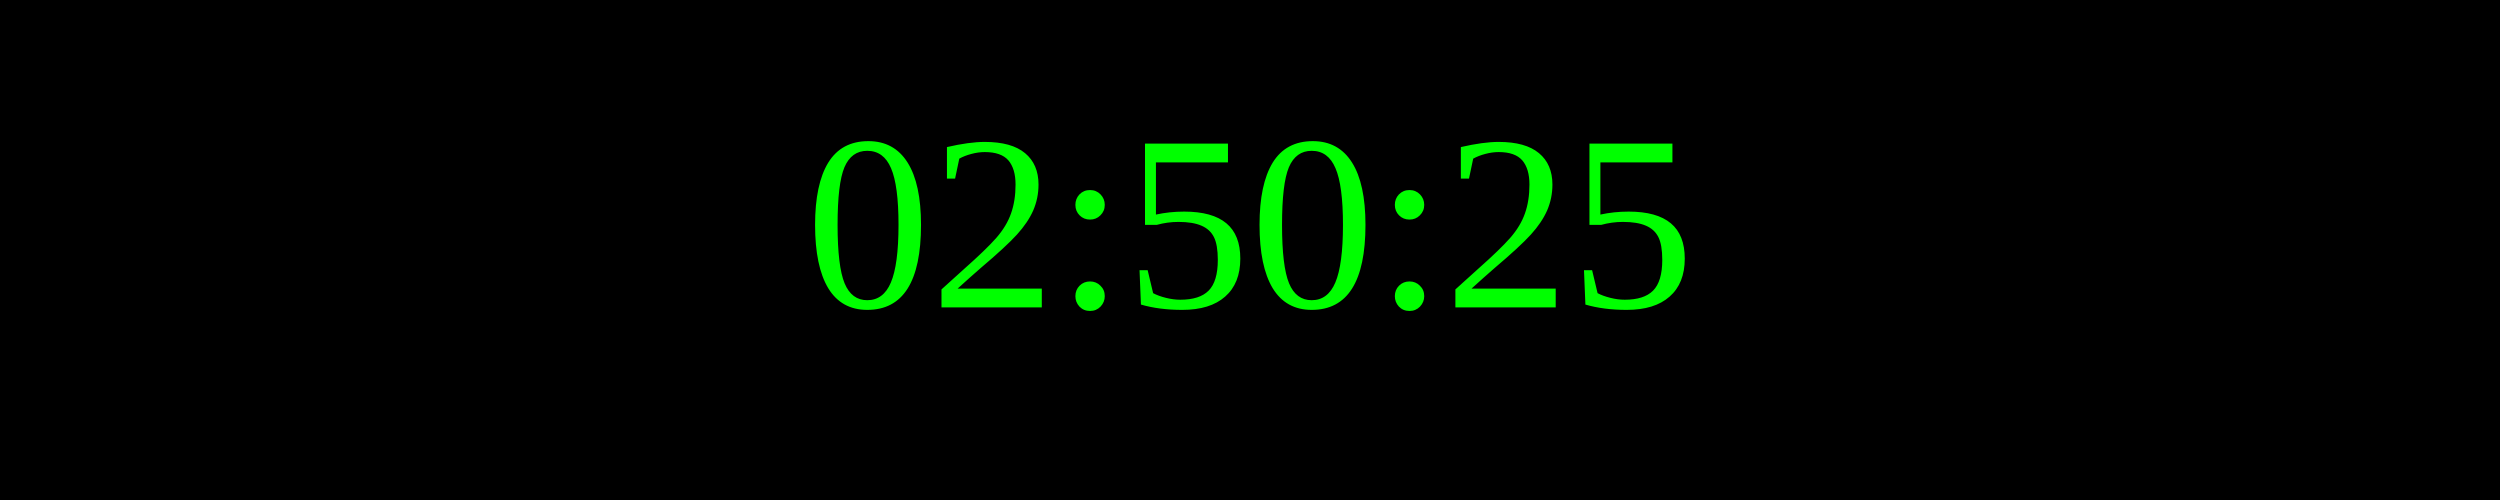
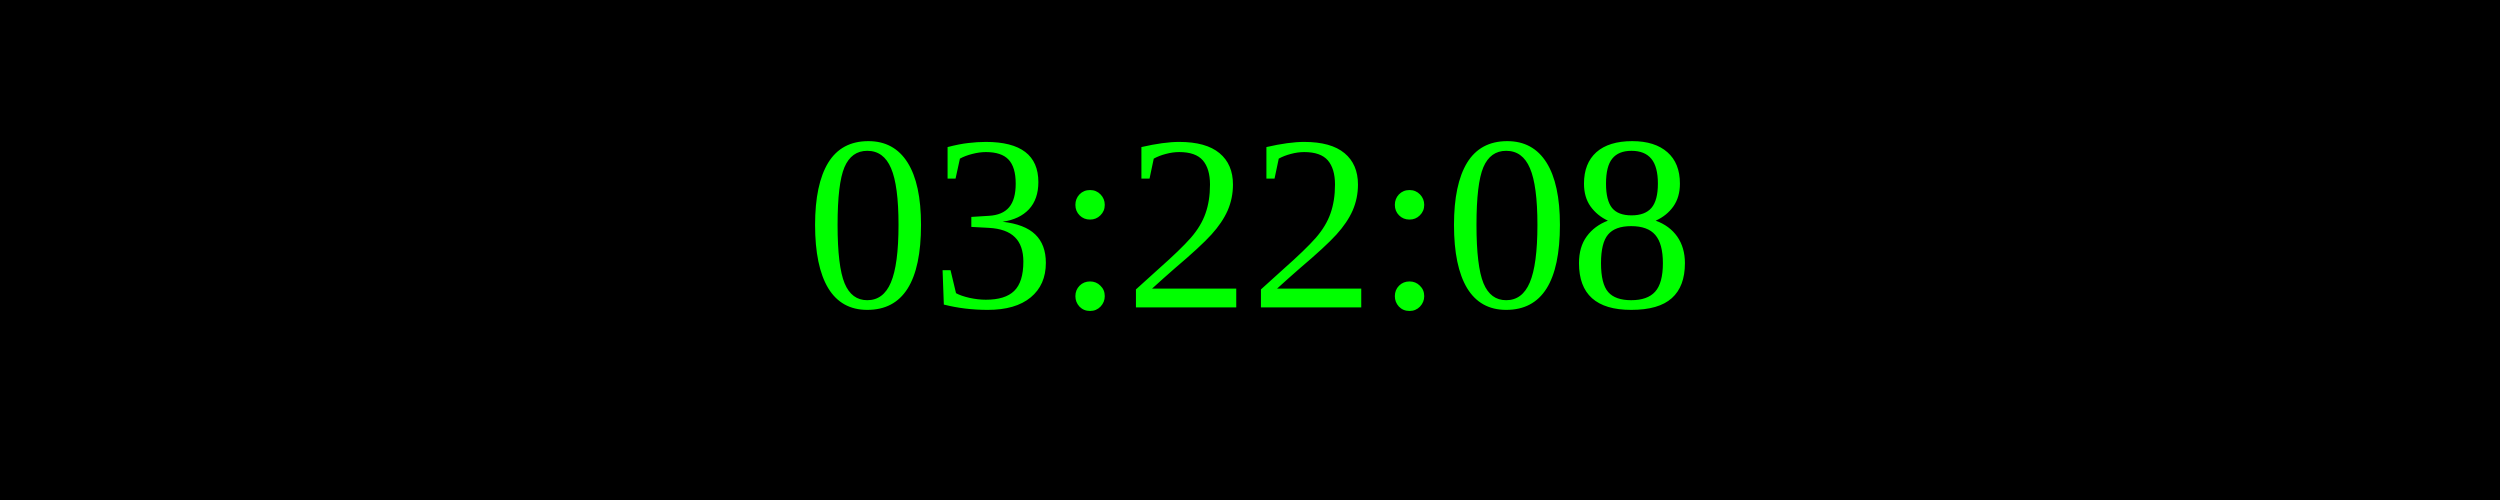
<svg xmlns="http://www.w3.org/2000/svg" width="250" height="50">
  <rect width="100%" height="100%" fill="black" />
  <text x="50%" y="50%" font-size="25" fill="lime" text-anchor="middle" dominant-baseline="middle">
- 02:50:25
+ 03:22:08
</text>
</svg>
